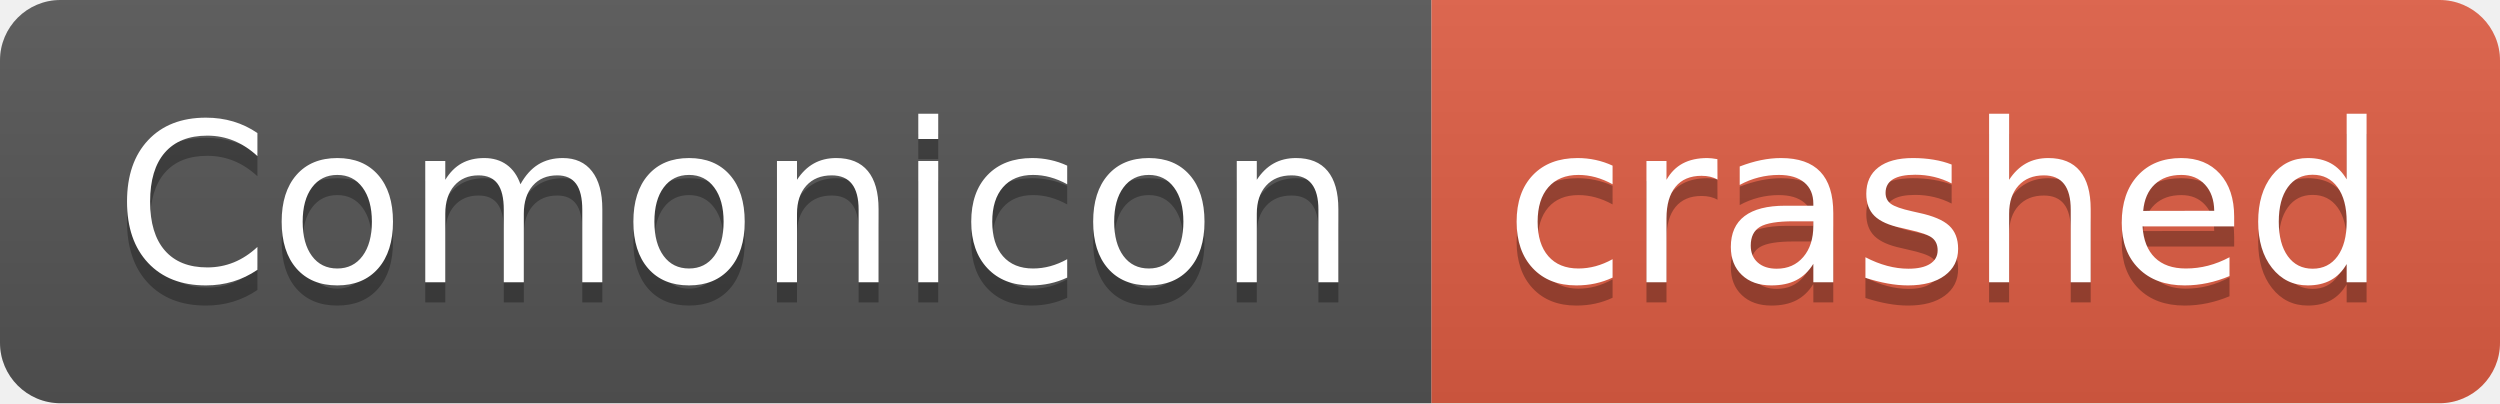
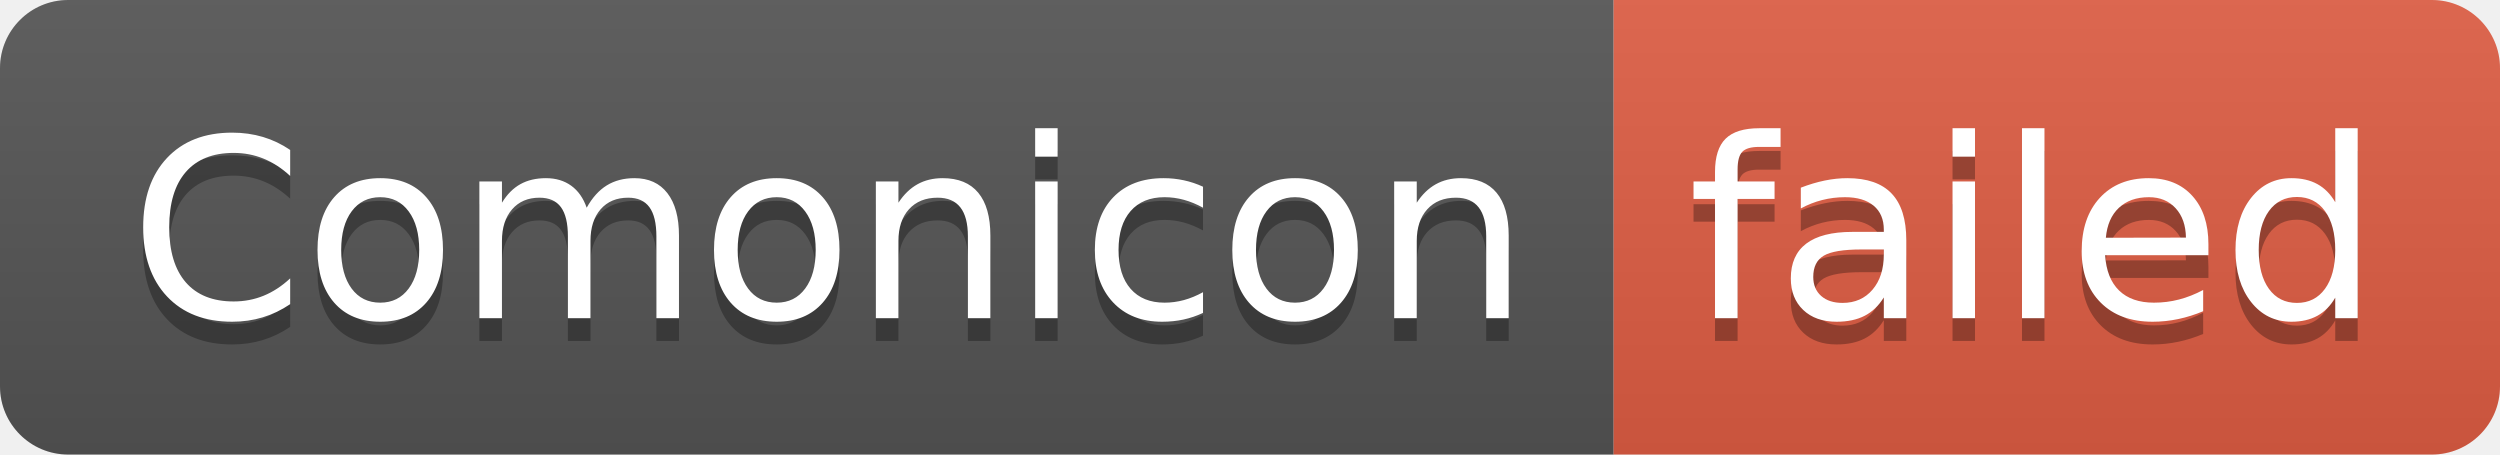
- <svg xmlns="http://www.w3.org/2000/svg" width="124" height="20" role="img" aria-label="Comonicon: crashed">
+ <svg xmlns="http://www.w3.org/2000/svg" width="110" height="20" role="img" aria-label="Comonicon: failed">
  <linearGradient id="s" x2="0" y2="100%">
    <stop offset="0" stop-color="#bbb" stop-opacity=".1" />
    <stop offset="1" stop-opacity=".1" />
  </linearGradient>
  <clipPath id="r">
-     <rect width="124" height="20" rx="3" fill="#fff" />
+     <rect width="110" height="20" rx="3" fill="#fff" />
  </clipPath>
  <g clip-path="url(#r)">
    <rect width="71" height="20" fill="#555" />
-     <rect x="71" width="53" height="20" fill="#e05d44" />
-     <rect width="124" height="20" fill="url(#s)" />
+     <rect x="71" width="39" height="20" fill="#e05d44" />
+     <rect width="110" height="20" fill="url(#s)" />
  </g>
  <g fill="#fff" text-anchor="middle" font-family="Verdana,Geneva,DejaVu Sans,sans-serif" text-rendering="geometricPrecision" font-size="110">
    <text aria-hidden="true" x="365" y="150" fill="#010101" fill-opacity=".3" transform="scale(.1)" textLength="610">Comonicon</text>
    <text x="365" y="140" transform="scale(.1)" fill="#fff" textLength="610">Comonicon</text>
-     <text aria-hidden="true" x="965" y="150" fill="#010101" fill-opacity=".3" transform="scale(.1)" textLength="430">crashed</text>
-     <text x="965" y="140" transform="scale(.1)" fill="#fff" textLength="430">crashed</text>
+     <text aria-hidden="true" x="895" y="150" fill="#010101" fill-opacity=".3" transform="scale(.1)" textLength="290">failed</text>
+     <text x="895" y="140" transform="scale(.1)" fill="#fff" textLength="290">failed</text>
  </g>
</svg>
